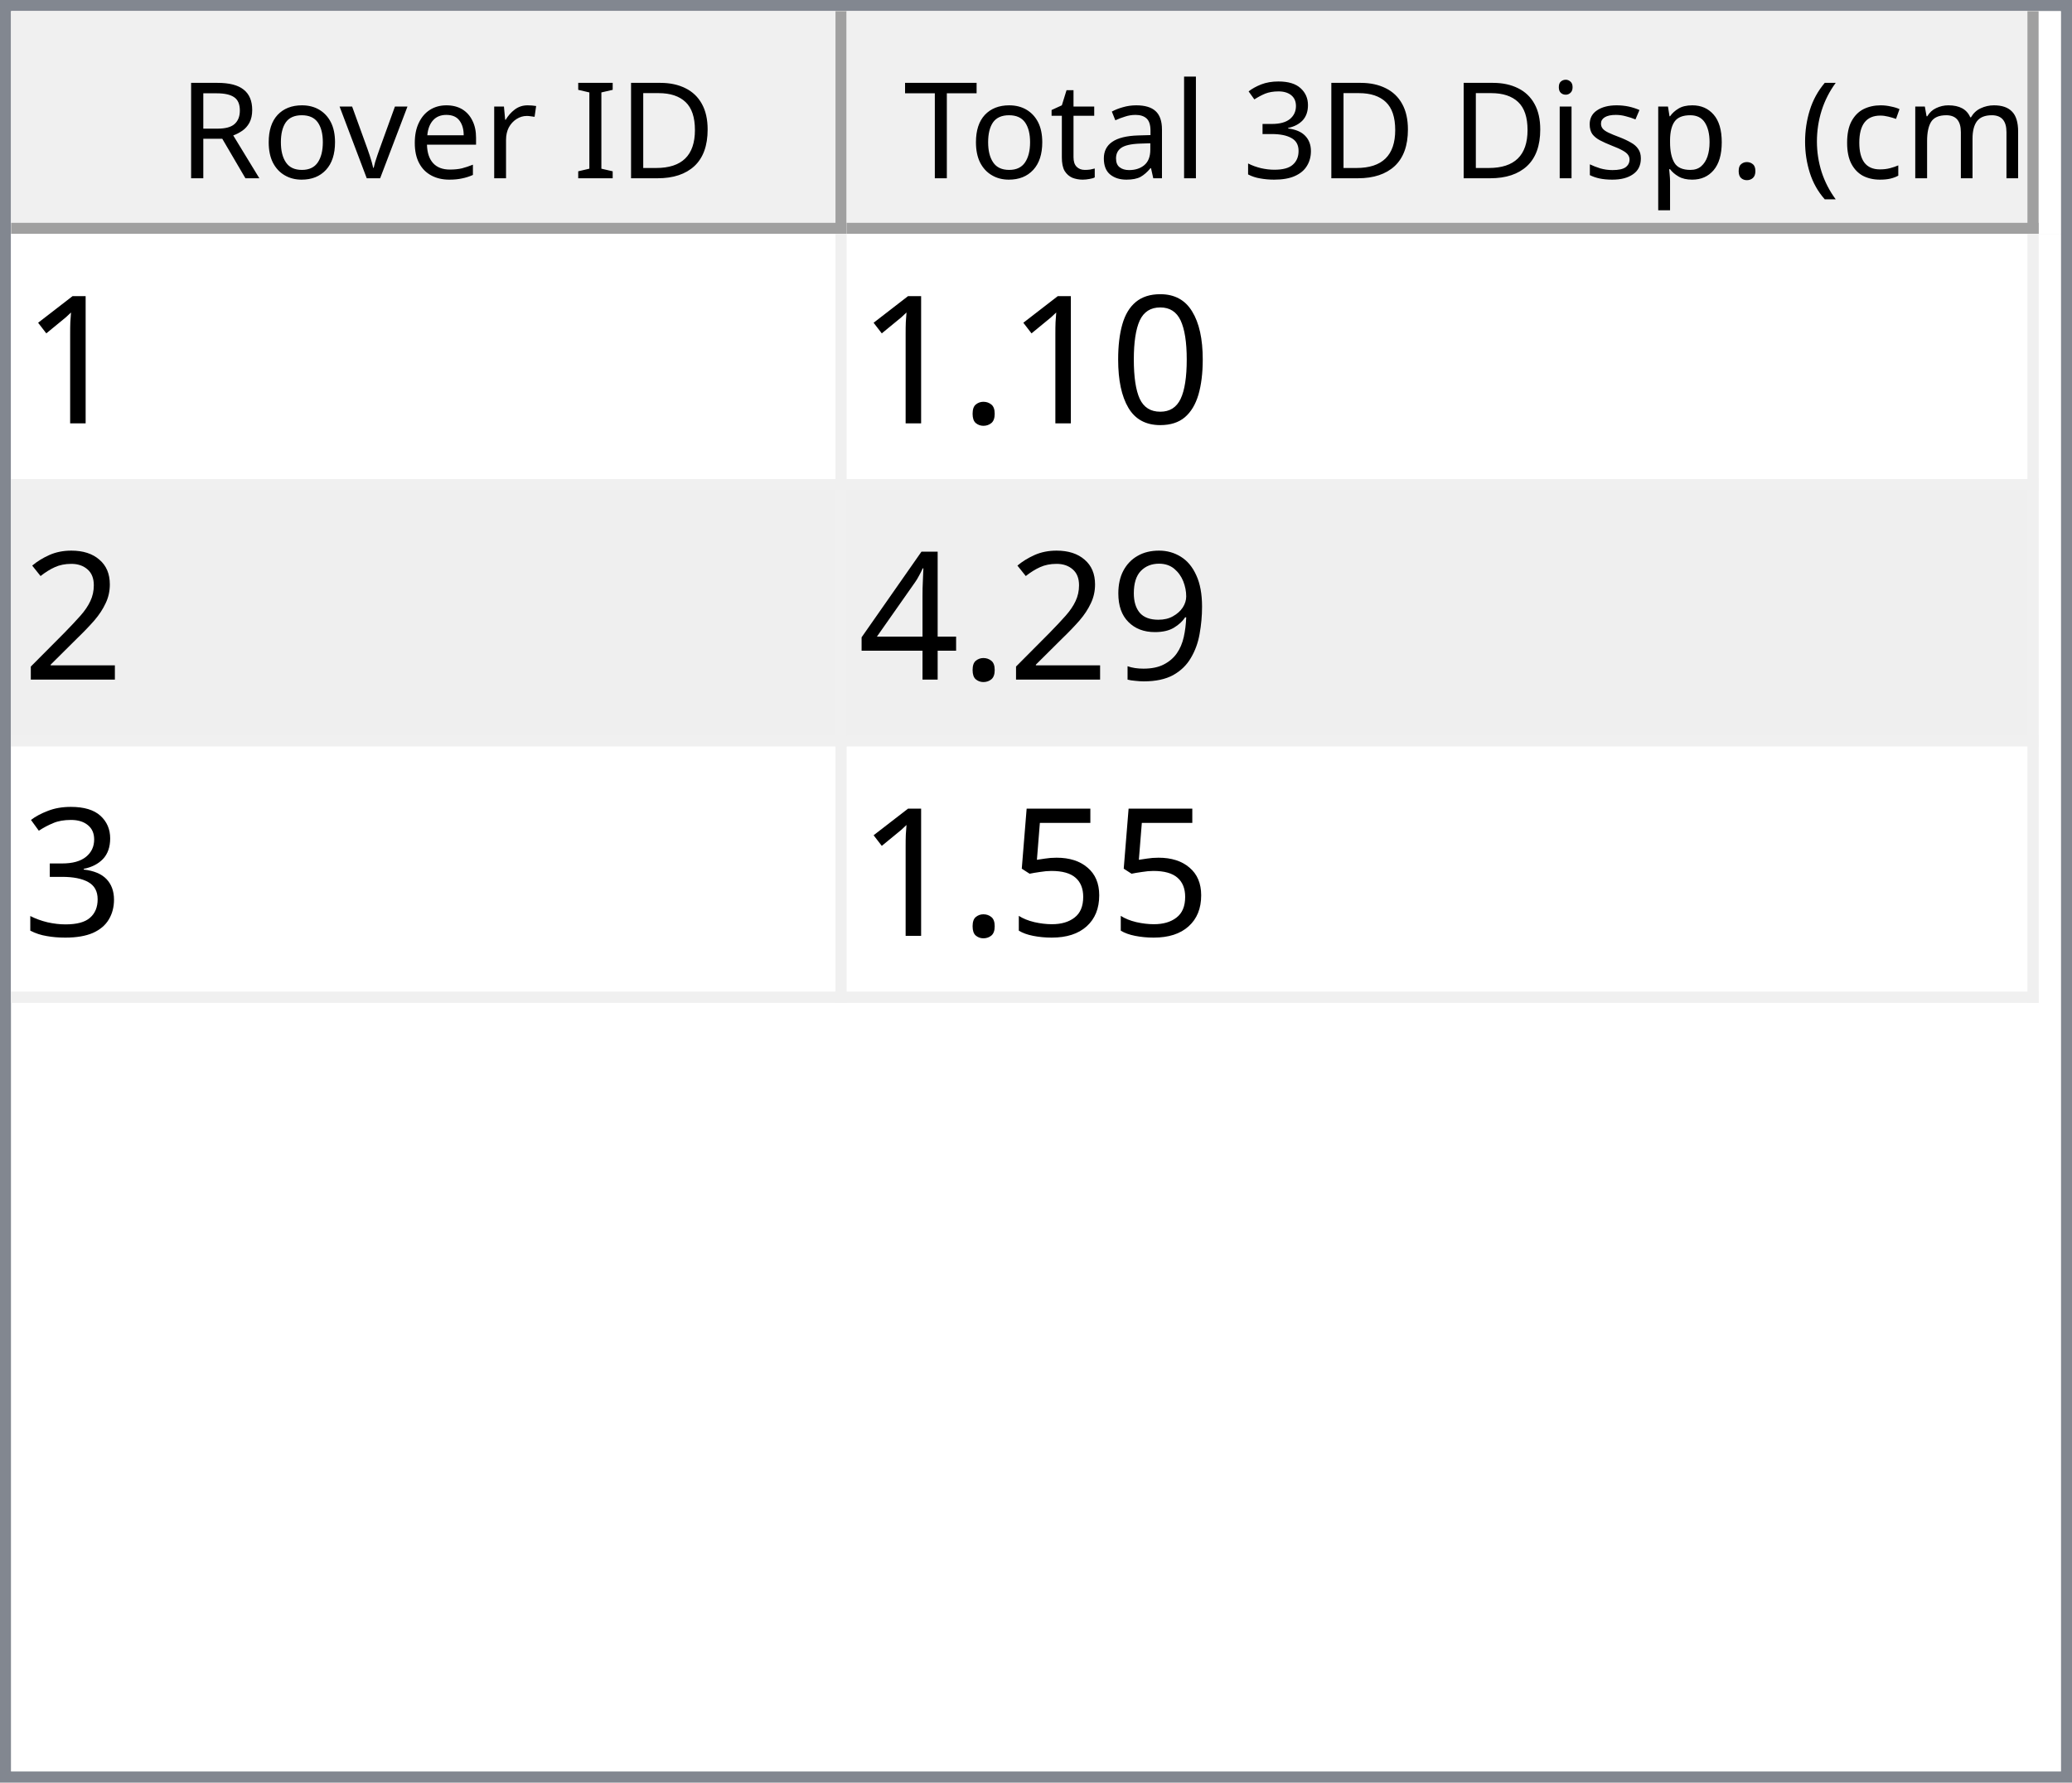
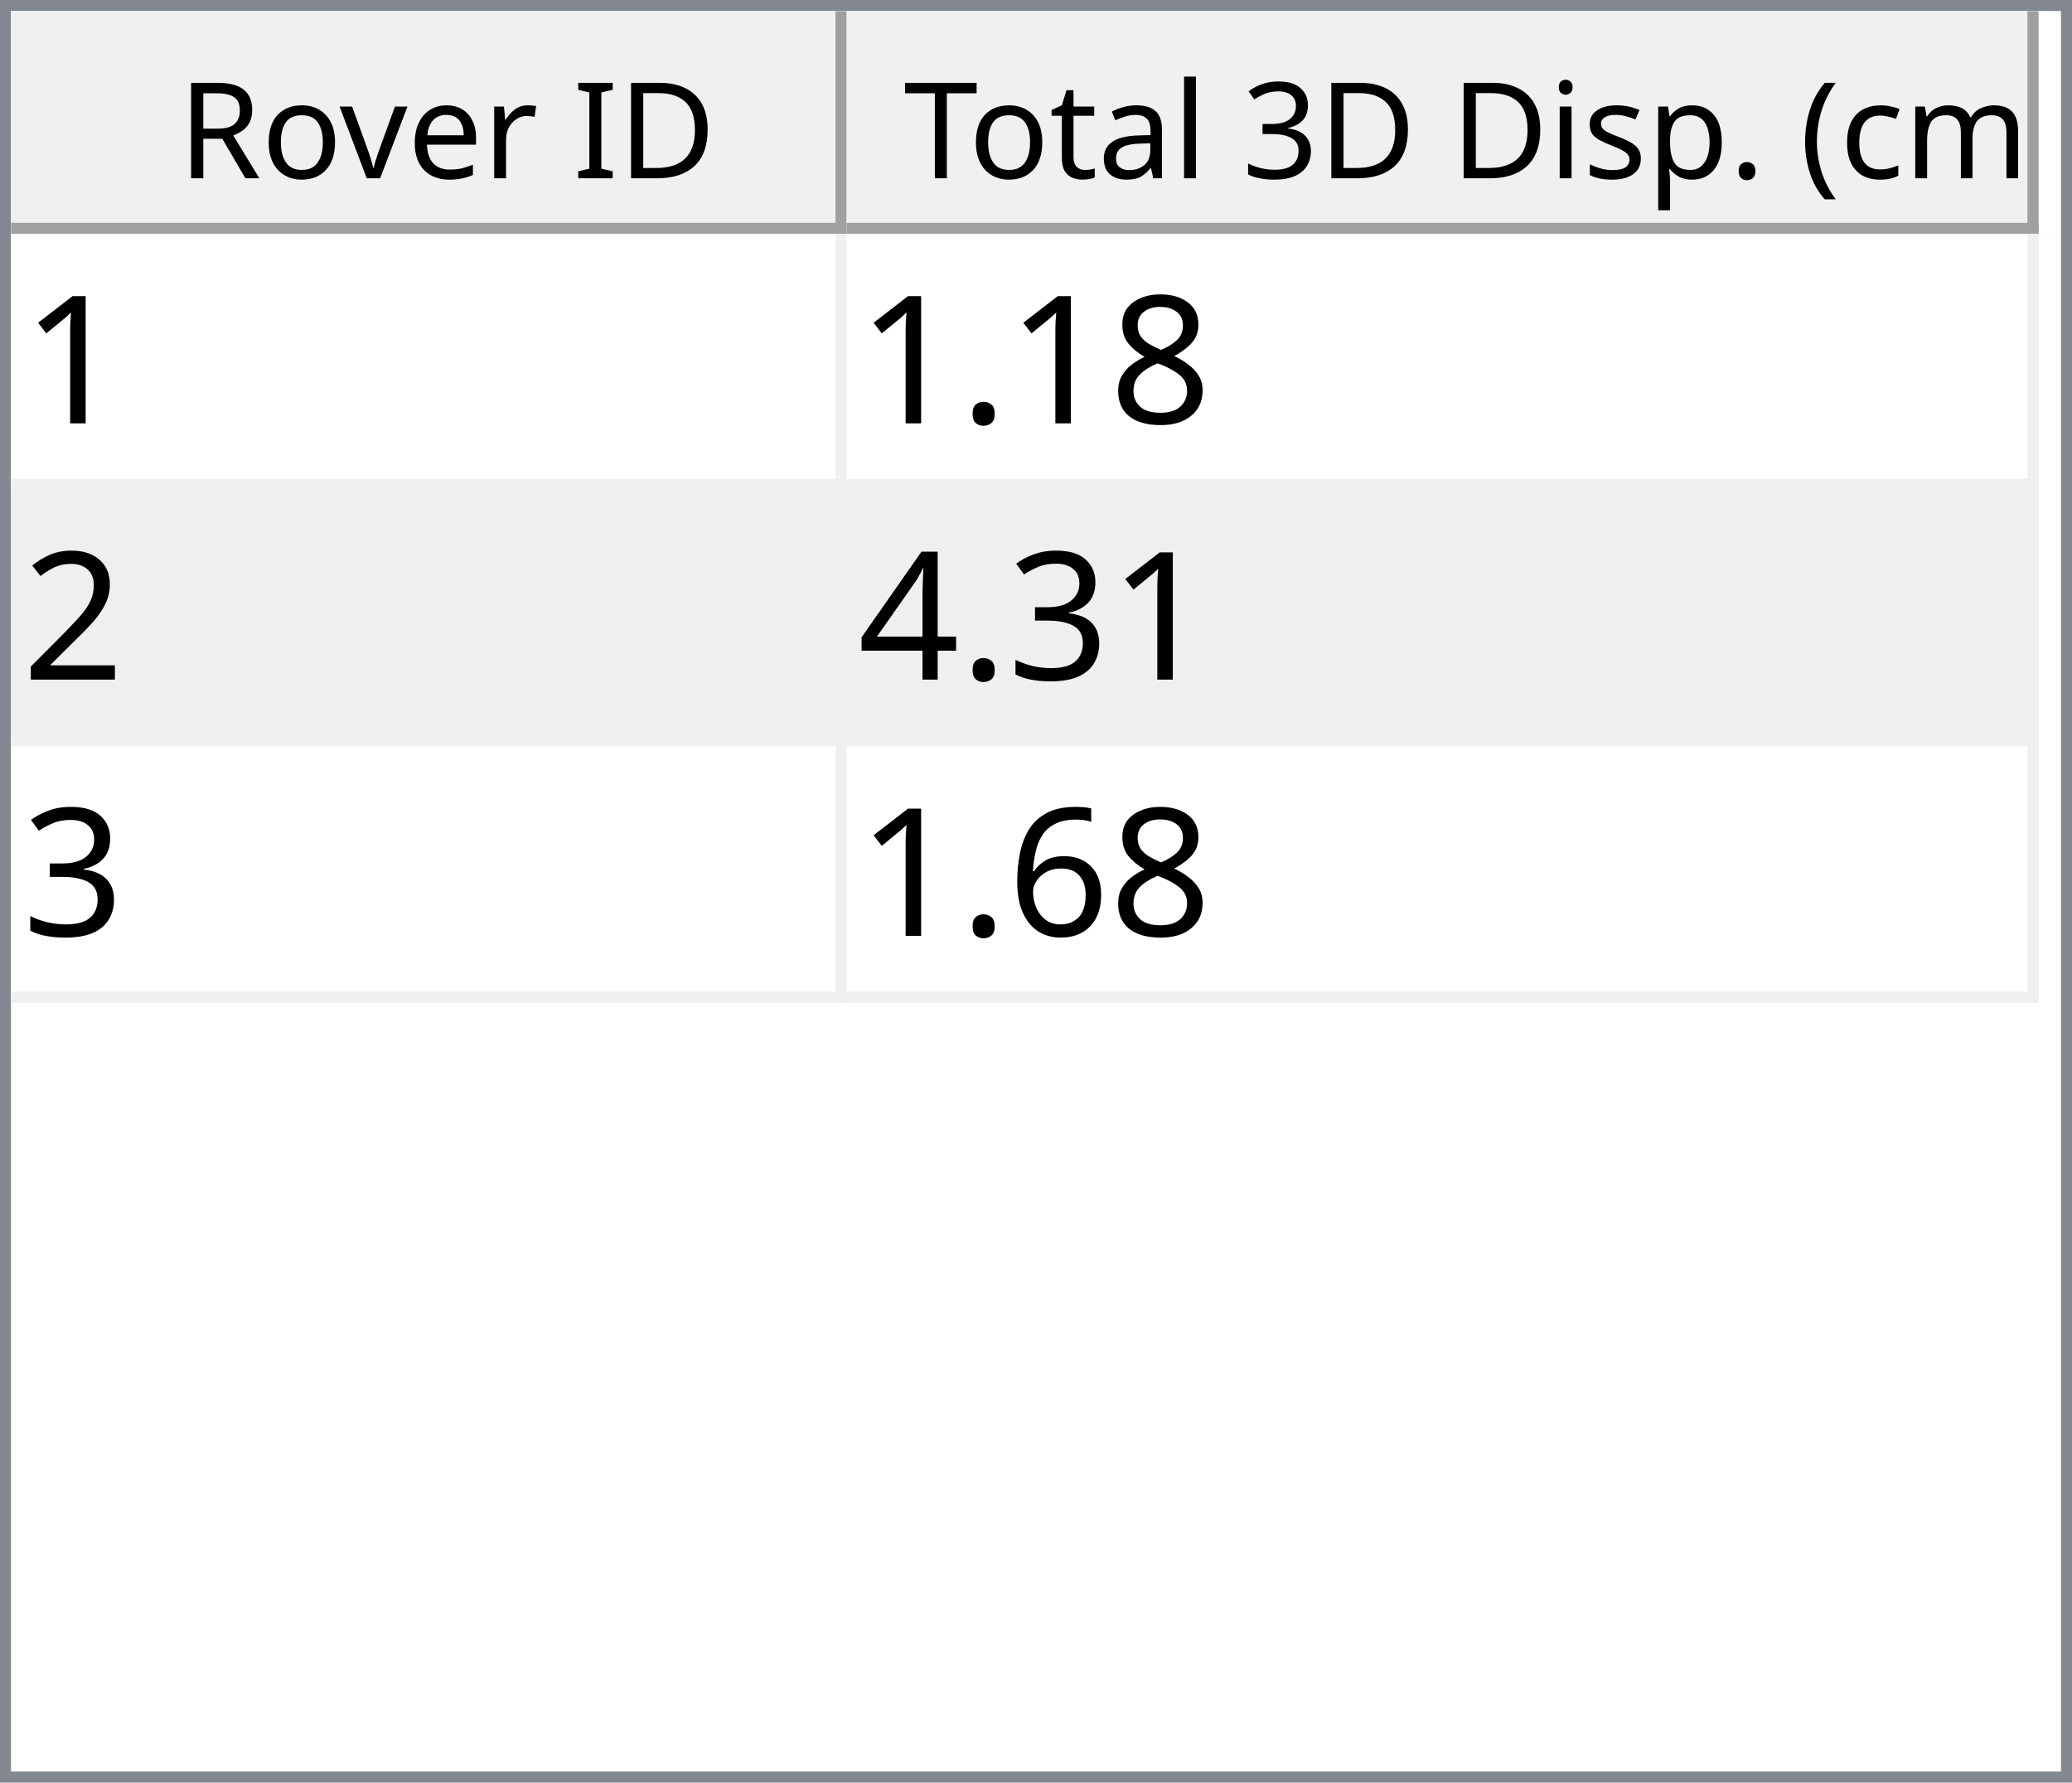
<svg xmlns="http://www.w3.org/2000/svg" style="fill-opacity:1; color-rendering:auto; color-interpolation:auto; text-rendering:auto; stroke:black; stroke-linecap:square; stroke-miterlimit:10; shape-rendering:auto; stroke-opacity:1; fill:black; stroke-dasharray:none; font-weight:normal; stroke-width:1; font-family:'Dialog'; font-style:normal; stroke-linejoin:miter; font-size:12px; stroke-dashoffset:0; image-rendering:auto;" width="186" height="160">
  <defs id="genericDefs" />
  <g>
    <defs id="defs1">
      <clipPath clipPathUnits="userSpaceOnUse" id="clipPath1">
        <path d="M0 0 L186 0 L186 160 L0 160 L0 0 Z" />
      </clipPath>
      <clipPath clipPathUnits="userSpaceOnUse" id="clipPath2">
        <path d="M0 0 L0 160 L186 160 L186 0 Z" />
      </clipPath>
      <clipPath clipPathUnits="userSpaceOnUse" id="clipPath3">
        <path d="M0 0 L0 20 L184 20 L184 0 Z" />
      </clipPath>
      <clipPath clipPathUnits="userSpaceOnUse" id="clipPath4">
        <path d="M0 0 L0 20 L75 20 L75 0 Z" />
      </clipPath>
      <clipPath clipPathUnits="userSpaceOnUse" id="clipPath5">
        <path d="M1 1 L1 19 L74 19 L74 1 Z" />
      </clipPath>
      <clipPath clipPathUnits="userSpaceOnUse" id="clipPath6">
        <path d="M0 0 L0 18 L73 18 L73 0 Z" />
      </clipPath>
      <clipPath clipPathUnits="userSpaceOnUse" id="clipPath7">
        <path d="M-0.5 -0.5 L-0.5 19.5 L74.5 19.5 L74.5 -0.5 Z" />
      </clipPath>
      <clipPath clipPathUnits="userSpaceOnUse" id="clipPath8">
        <path d="M0 0 L0 20 L107 20 L107 0 Z" />
      </clipPath>
      <clipPath clipPathUnits="userSpaceOnUse" id="clipPath9">
        <path d="M1 1 L1 19 L106 19 L106 1 Z" />
      </clipPath>
      <clipPath clipPathUnits="userSpaceOnUse" id="clipPath10">
        <path d="M0 0 L0 18 L105 18 L105 0 Z" />
      </clipPath>
      <clipPath clipPathUnits="userSpaceOnUse" id="clipPath11">
        <path d="M-0.5 -0.5 L-0.5 19.5 L106.5 19.5 L106.5 -0.5 Z" />
      </clipPath>
      <clipPath clipPathUnits="userSpaceOnUse" id="clipPath12">
        <path d="M0 0 L0 138 L184 138 L184 0 Z" />
      </clipPath>
      <clipPath clipPathUnits="userSpaceOnUse" id="clipPath13">
        <path d="M0 0 L0 69 L182 69 L182 0 Z" />
      </clipPath>
      <clipPath clipPathUnits="userSpaceOnUse" id="clipPath14">
        <path d="M-0.5 -0.5 L-0.5 68.5 L181.5 68.5 L181.5 -0.5 Z" />
      </clipPath>
      <clipPath clipPathUnits="userSpaceOnUse" id="clipPath15">
        <path d="M0 0 L0 22 L74 22 L74 0 Z" />
      </clipPath>
      <clipPath clipPathUnits="userSpaceOnUse" id="clipPath16">
        <path d="M0 0 L0 22 L106 22 L106 0 Z" />
      </clipPath>
      <font horiz-adv-x="64.551" id="font1">
        <font-face ascent="107.91" descent="25.098" units-per-em="100" style="font-style:normal; font-family:Segoe UI; font-weight:normal;" />
        <missing-glyph horiz-adv-x="64.551" d="M8.109 0 L8.109 68.266 L56.453 68.266 L56.453 0 L8.109 0 ZM15.328 7.234 L49.219 7.234 L49.219 61.031 L15.328 61.031 L15.328 7.234 Z" />
        <glyph unicode="D" horiz-adv-x="70.117" d="M9.188 0 L9.188 70.016 L28.516 70.016 Q65.531 70.016 65.531 35.891 Q65.531 19.672 55.25 9.836 Q44.969 0 27.734 0 L9.188 0 ZM17.391 62.594 L17.391 7.422 L27.828 7.422 Q41.609 7.422 49.273 14.797 Q56.938 22.172 56.938 35.688 Q56.938 62.594 28.328 62.594 L17.391 62.594 Z" />
        <glyph unicode="I" horiz-adv-x="26.611" d="M17.391 0 L9.188 0 L9.188 70.016 L17.391 70.016 L17.391 0 Z" />
        <glyph unicode=" " horiz-adv-x="27.393" d="" />
        <glyph unicode="r" horiz-adv-x="34.766" d="M34.188 41.891 Q32.078 43.5 28.125 43.5 Q23 43.5 19.555 38.672 Q16.109 33.844 16.109 25.484 L16.109 0 L8.109 0 L8.109 50 L16.109 50 L16.109 39.703 L16.312 39.703 Q18.016 44.969 21.531 47.922 Q25.047 50.875 29.391 50.875 Q32.516 50.875 34.188 50.203 L34.188 41.891 Z" />
        <glyph unicode="e" horiz-adv-x="52.295" d="M48.297 23 L12.984 23 Q13.188 14.656 17.484 10.109 Q21.781 5.562 29.297 5.562 Q37.75 5.562 44.828 11.141 L44.828 3.609 Q38.234 -1.172 27.391 -1.172 Q16.797 -1.172 10.742 5.641 Q4.688 12.453 4.688 24.812 Q4.688 36.469 11.305 43.82 Q17.922 51.172 27.734 51.172 Q37.547 51.172 42.922 44.828 Q48.297 38.484 48.297 27.203 L48.297 23 ZM40.094 29.781 Q40.047 36.719 36.75 40.578 Q33.453 44.438 27.594 44.438 Q21.922 44.438 17.969 40.383 Q14.016 36.328 13.094 29.781 L40.094 29.781 Z" />
        <glyph unicode="v" horiz-adv-x="47.9" d="M47.406 50 L27.484 0 L19.625 0 L0.688 50 L9.469 50 L22.172 13.672 Q23.578 9.672 23.922 6.688 L24.125 6.688 Q24.609 10.453 25.688 13.484 L38.969 50 L47.406 50 Z" />
        <glyph unicode="o" horiz-adv-x="58.594" d="M29 -1.172 Q17.922 -1.172 11.305 5.836 Q4.688 12.844 4.688 24.422 Q4.688 37.016 11.57 44.094 Q18.453 51.172 30.172 51.172 Q41.359 51.172 47.633 44.289 Q53.906 37.406 53.906 25.203 Q53.906 13.234 47.141 6.031 Q40.375 -1.172 29 -1.172 ZM29.594 44.438 Q21.875 44.438 17.383 39.188 Q12.891 33.938 12.891 24.703 Q12.891 15.828 17.43 10.695 Q21.969 5.562 29.594 5.562 Q37.359 5.562 41.531 10.594 Q45.703 15.625 45.703 24.906 Q45.703 34.281 41.531 39.359 Q37.359 44.438 29.594 44.438 Z" />
        <glyph unicode="R" horiz-adv-x="59.814" d="M59.375 0 L49.609 0 L37.891 19.625 Q36.281 22.359 34.766 24.289 Q33.25 26.219 31.664 27.438 Q30.078 28.656 28.25 29.219 Q26.422 29.781 24.125 29.781 L17.391 29.781 L17.391 0 L9.188 0 L9.188 70.016 L30.078 70.016 Q34.672 70.016 38.555 68.867 Q42.438 67.719 45.289 65.375 Q48.141 63.031 49.758 59.547 Q51.375 56.062 51.375 51.375 Q51.375 47.703 50.273 44.656 Q49.172 41.609 47.148 39.211 Q45.125 36.812 42.266 35.133 Q39.406 33.453 35.844 32.516 L35.844 32.328 Q37.594 31.547 38.891 30.547 Q40.188 29.547 41.359 28.18 Q42.531 26.812 43.68 25.078 Q44.828 23.344 46.234 21.047 L59.375 0 ZM17.391 62.594 L17.391 37.203 L28.516 37.203 Q31.594 37.203 34.203 38.133 Q36.812 39.062 38.719 40.797 Q40.625 42.531 41.703 45.047 Q42.781 47.562 42.781 50.688 Q42.781 56.297 39.141 59.445 Q35.5 62.594 28.609 62.594 L17.391 62.594 Z" />
        <glyph unicode=")" horiz-adv-x="30.176" d="M8.297 -15.922 L1.172 -15.922 Q16.406 2.344 16.406 26.812 Q16.406 51.469 1.078 70.016 L8.297 70.016 Q23.531 52.156 23.531 26.703 Q23.531 1.375 8.297 -15.922 Z" />
        <glyph unicode="m" horiz-adv-x="86.133" d="M79.109 0 L71.094 0 L71.094 28.719 Q71.094 37.016 68.531 40.727 Q65.969 44.438 59.906 44.438 Q54.781 44.438 51.195 39.75 Q47.609 35.062 47.609 28.516 L47.609 0 L39.594 0 L39.594 29.688 Q39.594 44.438 28.219 44.438 Q22.953 44.438 19.531 40.016 Q16.109 35.594 16.109 28.516 L16.109 0 L8.109 0 L8.109 50 L16.109 50 L16.109 42.094 L16.312 42.094 Q21.625 51.172 31.844 51.172 Q36.969 51.172 40.773 48.312 Q44.578 45.453 46 40.828 Q51.562 51.172 62.594 51.172 Q79.109 51.172 79.109 30.812 L79.109 0 Z" />
        <glyph unicode="c" horiz-adv-x="46.191" d="M42.188 2.297 Q36.422 -1.172 28.516 -1.172 Q17.828 -1.172 11.258 5.789 Q4.688 12.75 4.688 23.828 Q4.688 36.188 11.766 43.68 Q18.844 51.172 30.672 51.172 Q37.25 51.172 42.281 48.734 L42.281 40.531 Q36.719 44.438 30.375 44.438 Q22.703 44.438 17.797 38.945 Q12.891 33.453 12.891 24.516 Q12.891 15.719 17.508 10.641 Q22.125 5.562 29.891 5.562 Q36.422 5.562 42.188 9.906 L42.188 2.297 Z" />
        <glyph unicode="(" horiz-adv-x="30.176" d="M29.109 -15.922 L21.969 -15.922 Q6.844 1.375 6.844 26.703 Q6.844 52.156 21.969 70.016 L29.203 70.016 Q13.875 51.469 13.875 26.812 Q13.875 2.344 29.109 -15.922 Z" />
        <glyph unicode="." horiz-adv-x="21.68" d="M10.891 -1.078 Q8.641 -1.078 7.055 0.539 Q5.469 2.156 5.469 4.391 Q5.469 6.641 7.055 8.273 Q8.641 9.906 10.891 9.906 Q13.188 9.906 14.797 8.273 Q16.406 6.641 16.406 4.391 Q16.406 2.156 14.797 0.539 Q13.188 -1.078 10.891 -1.078 Z" />
        <glyph unicode="p" horiz-adv-x="58.789" d="M16.312 7.234 L16.109 7.234 L16.109 -23 L8.109 -23 L8.109 50 L16.109 50 L16.109 41.219 L16.312 41.219 Q22.219 51.172 33.594 51.172 Q43.266 51.172 48.688 44.461 Q54.109 37.75 54.109 26.469 Q54.109 13.922 48 6.375 Q41.891 -1.172 31.297 -1.172 Q21.578 -1.172 16.312 7.234 ZM16.109 27.391 L16.109 20.406 Q16.109 14.203 20.141 9.883 Q24.172 5.562 30.375 5.562 Q37.641 5.562 41.773 11.133 Q45.906 16.703 45.906 26.609 Q45.906 34.969 42.047 39.703 Q38.188 44.438 31.594 44.438 Q24.609 44.438 20.359 39.578 Q16.109 34.719 16.109 27.391 Z" />
        <glyph unicode="s" horiz-adv-x="42.432" d="M5.078 1.812 L5.078 10.406 Q11.625 5.562 19.484 5.562 Q30.031 5.562 30.031 12.594 Q30.031 14.594 29.125 15.992 Q28.219 17.391 26.68 18.461 Q25.141 19.531 23.07 20.383 Q21 21.234 18.609 22.172 Q15.281 23.484 12.766 24.828 Q10.25 26.172 8.57 27.859 Q6.891 29.547 6.031 31.695 Q5.172 33.844 5.172 36.719 Q5.172 40.234 6.789 42.945 Q8.406 45.656 11.086 47.484 Q13.766 49.312 17.211 50.242 Q20.656 51.172 24.312 51.172 Q30.812 51.172 35.938 48.922 L35.938 40.828 Q30.422 44.438 23.25 44.438 Q21 44.438 19.195 43.922 Q17.391 43.406 16.094 42.477 Q14.797 41.547 14.086 40.258 Q13.375 38.969 13.375 37.406 Q13.375 35.453 14.086 34.133 Q14.797 32.812 16.164 31.789 Q17.531 30.766 19.484 29.938 Q21.438 29.109 23.922 28.125 Q27.25 26.859 29.883 25.516 Q32.516 24.172 34.375 22.484 Q36.234 20.797 37.234 18.602 Q38.234 16.406 38.234 13.375 Q38.234 9.672 36.602 6.938 Q34.969 4.203 32.234 2.398 Q29.5 0.594 25.93 -0.289 Q22.359 -1.172 18.453 -1.172 Q10.75 -1.172 5.078 1.812 Z" />
        <glyph unicode="i" horiz-adv-x="24.219" d="M12.203 62.703 Q10.062 62.703 8.547 64.164 Q7.031 65.625 7.031 67.875 Q7.031 70.125 8.547 71.609 Q10.062 73.094 12.203 73.094 Q14.406 73.094 15.945 71.609 Q17.484 70.125 17.484 67.875 Q17.484 65.719 15.945 64.211 Q14.406 62.703 12.203 62.703 ZM16.109 0 L8.109 0 L8.109 50 L16.109 50 L16.109 0 Z" />
        <glyph unicode="3" horiz-adv-x="53.906" d="M46.531 19.828 Q46.531 15.094 44.75 11.211 Q42.969 7.328 39.719 4.57 Q36.469 1.812 31.93 0.297 Q27.391 -1.219 21.922 -1.219 Q11.922 -1.219 6 2.594 L6 11.188 Q13.094 5.609 22.219 5.609 Q25.875 5.609 28.828 6.539 Q31.781 7.469 33.906 9.227 Q36.031 10.984 37.18 13.477 Q38.328 15.969 38.328 19.094 Q38.328 32.812 18.797 32.812 L12.984 32.812 L12.984 39.594 L18.5 39.594 Q35.797 39.594 35.797 52.484 Q35.797 64.406 22.609 64.406 Q15.188 64.406 8.688 59.422 L8.688 67.188 Q15.375 71.188 24.609 71.188 Q29 71.188 32.57 69.969 Q36.141 68.75 38.68 66.555 Q41.219 64.359 42.609 61.281 Q44 58.203 44 54.5 Q44 40.672 30.031 36.719 L30.031 36.531 Q33.594 36.141 36.625 34.797 Q39.656 33.453 41.852 31.305 Q44.047 29.156 45.289 26.25 Q46.531 23.344 46.531 19.828 Z" />
        <glyph unicode="l" horiz-adv-x="24.219" d="M16.109 0 L8.109 0 L8.109 74.031 L16.109 74.031 L16.109 0 Z" />
        <glyph unicode="a" horiz-adv-x="50.879" d="M43.891 0 L35.891 0 L35.891 7.812 L35.688 7.812 Q30.469 -1.172 20.312 -1.172 Q12.844 -1.172 8.617 2.781 Q4.391 6.734 4.391 13.281 Q4.391 27.297 20.906 29.594 L35.891 31.688 Q35.891 44.438 25.594 44.438 Q16.547 44.438 9.281 38.281 L9.281 46.484 Q16.656 51.172 26.266 51.172 Q43.891 51.172 43.891 32.516 L43.891 0 ZM35.891 25.297 L23.828 23.641 Q18.266 22.859 15.43 20.875 Q12.594 18.891 12.594 13.875 Q12.594 10.203 15.211 7.883 Q17.828 5.562 22.172 5.562 Q28.125 5.562 32.008 9.742 Q35.891 13.922 35.891 20.312 L35.891 25.297 Z" />
        <glyph unicode="t" horiz-adv-x="33.887" d="M31.297 0.484 Q28.469 -1.078 23.828 -1.078 Q10.688 -1.078 10.688 13.578 L10.688 43.172 L2.094 43.172 L2.094 50 L10.688 50 L10.688 62.203 L18.703 64.797 L18.703 50 L31.297 50 L31.297 43.172 L18.703 43.172 L18.703 14.984 Q18.703 9.969 20.414 7.82 Q22.125 5.672 26.078 5.672 Q29.109 5.672 31.297 7.328 L31.297 0.484 Z" />
        <glyph unicode="T" horiz-adv-x="52.393" d="M50.594 62.594 L30.375 62.594 L30.375 0 L22.172 0 L22.172 62.594 L2 62.594 L2 70.016 L50.594 70.016 L50.594 62.594 Z" />
      </font>
      <font horiz-adv-x="75.0" id="font2">
        <font-face ascent="100.537" descent="21.973" units-per-em="100" style="font-style:normal; font-family:sans-serif; font-weight:normal;" />
        <missing-glyph horiz-adv-x="75.0" d="M12.5 0 L12.5 62.5 L62.5 62.5 L62.5 0 L12.5 0 ZM14.062 1.562 L60.938 1.562 L60.938 60.938 L14.062 60.938 L14.062 1.562 Z" />
        <glyph unicode="1" horiz-adv-x="55.615" d="M37.25 0 L28.469 0 L28.469 56 Q25.297 52.984 20.141 49.953 Q14.984 46.922 10.891 45.406 L10.891 53.906 Q18.266 57.375 23.781 62.305 Q29.297 67.234 31.594 71.875 L37.25 71.875 L37.25 0 Z" />
-         <glyph unicode="0" horiz-adv-x="55.615" d="M4.156 35.297 Q4.156 48 6.766 55.742 Q9.375 63.484 14.523 67.68 Q19.672 71.875 27.484 71.875 Q33.25 71.875 37.594 69.555 Q41.938 67.234 44.773 62.867 Q47.609 58.5 49.219 52.227 Q50.828 45.953 50.828 35.297 Q50.828 22.703 48.242 14.969 Q45.656 7.234 40.508 3.008 Q35.359 -1.219 27.484 -1.219 Q17.141 -1.219 11.234 6.203 Q4.156 15.141 4.156 35.297 ZM13.188 35.297 Q13.188 17.672 17.312 11.836 Q21.438 6 27.484 6 Q33.547 6 37.672 11.859 Q41.797 17.719 41.797 35.297 Q41.797 52.984 37.672 58.789 Q33.547 64.594 27.391 64.594 Q21.344 64.594 17.719 59.469 Q13.188 52.938 13.188 35.297 Z" />
+         <glyph unicode="8" horiz-adv-x="55.615" d="M17.672 38.812 Q12.203 40.828 9.57 44.539 Q6.938 48.25 6.938 53.422 Q6.938 61.234 12.555 66.555 Q18.172 71.875 27.484 71.875 Q36.859 71.875 42.578 66.43 Q48.297 60.984 48.297 53.172 Q48.297 48.188 45.68 44.508 Q43.062 40.828 37.75 38.812 Q44.344 36.672 47.781 31.883 Q51.219 27.094 51.219 20.453 Q51.219 11.281 44.727 5.031 Q38.234 -1.219 27.641 -1.219 Q17.047 -1.219 10.547 5.055 Q4.047 11.328 4.047 20.703 Q4.047 27.688 7.594 32.398 Q11.141 37.109 17.672 38.812 ZM15.922 53.719 Q15.922 48.641 19.195 45.414 Q22.469 42.188 27.688 42.188 Q32.766 42.188 36.016 45.383 Q39.266 48.578 39.266 53.219 Q39.266 58.062 35.914 61.359 Q32.562 64.656 27.594 64.656 Q22.562 64.656 19.242 61.43 Q15.922 58.203 15.922 53.719 ZM13.094 20.656 Q13.094 16.891 14.875 13.375 Q16.656 9.859 20.172 7.93 Q23.688 6 27.734 6 Q34.031 6 38.133 10.055 Q42.234 14.109 42.234 20.359 Q42.234 26.703 38.016 30.859 Q33.797 35.016 27.438 35.016 Q21.234 35.016 17.164 30.914 Q13.094 26.812 13.094 20.656 Z" />
        <glyph unicode="." horiz-adv-x="27.783" d="M9.078 0 L9.078 10.016 L19.094 10.016 L19.094 0 L9.078 0 Z" />
        <glyph unicode="2" horiz-adv-x="55.615" d="M50.344 8.453 L50.344 0 L3.031 0 Q2.938 3.172 4.047 6.109 Q5.859 10.938 9.836 15.625 Q13.812 20.312 21.344 26.469 Q33.016 36.031 37.117 41.625 Q41.219 47.219 41.219 52.203 Q41.219 57.422 37.477 61.008 Q33.734 64.594 27.734 64.594 Q21.391 64.594 17.578 60.789 Q13.766 56.984 13.719 50.25 L4.688 51.172 Q5.609 61.281 11.664 66.578 Q17.719 71.875 27.938 71.875 Q38.234 71.875 44.242 66.164 Q50.25 60.453 50.25 52 Q50.25 47.703 48.492 43.555 Q46.734 39.406 42.656 34.812 Q38.578 30.219 29.109 22.219 Q21.188 15.578 18.945 13.211 Q16.703 10.844 15.234 8.453 L50.344 8.453 Z" />
-         <glyph unicode="9" horiz-adv-x="55.615" d="M5.469 16.547 L13.922 17.328 Q14.984 11.375 18.016 8.688 Q21.047 6 25.781 6 Q29.828 6 32.883 7.859 Q35.938 9.719 37.891 12.82 Q39.844 15.922 41.164 21.195 Q42.484 26.469 42.484 31.938 Q42.484 32.516 42.438 33.688 Q39.797 29.5 35.234 26.883 Q30.672 24.266 25.344 24.266 Q16.453 24.266 10.305 30.711 Q4.156 37.156 4.156 47.703 Q4.156 58.594 10.578 65.234 Q17 71.875 26.656 71.875 Q33.641 71.875 39.43 68.117 Q45.219 64.359 48.219 57.398 Q51.219 50.438 51.219 37.25 Q51.219 23.531 48.242 15.406 Q45.266 7.281 39.383 3.031 Q33.5 -1.219 25.594 -1.219 Q17.188 -1.219 11.867 3.445 Q6.547 8.109 5.469 16.547 ZM41.453 48.141 Q41.453 55.719 37.43 60.156 Q33.406 64.594 27.734 64.594 Q21.875 64.594 17.531 59.812 Q13.188 55.031 13.188 47.406 Q13.188 40.578 17.312 36.305 Q21.438 32.031 27.484 32.031 Q33.594 32.031 37.523 36.305 Q41.453 40.578 41.453 48.141 Z" />
+         <glyph unicode="3" horiz-adv-x="55.615" d="M4.203 18.891 L12.984 20.062 Q14.5 12.594 18.141 9.297 Q21.781 6 27 6 Q33.203 6 37.477 10.297 Q41.75 14.594 41.75 20.953 Q41.75 27 37.797 30.93 Q33.844 34.859 27.734 34.859 Q25.25 34.859 21.531 33.891 L22.516 41.609 Q23.391 41.5 23.922 41.5 Q29.547 41.5 34.039 44.43 Q38.531 47.359 38.531 53.469 Q38.531 58.297 35.258 61.477 Q31.984 64.656 26.812 64.656 Q21.688 64.656 18.266 61.43 Q14.844 58.203 13.875 51.766 L5.078 53.328 Q6.688 62.156 12.398 67.016 Q18.109 71.875 26.609 71.875 Q32.469 71.875 37.398 69.359 Q42.328 66.844 44.945 62.5 Q47.562 58.156 47.562 53.266 Q47.562 48.641 45.07 44.828 Q42.578 41.016 37.703 38.766 Q44.047 37.312 47.562 32.695 Q51.078 28.078 51.078 21.141 Q51.078 11.766 44.242 5.25 Q37.406 -1.266 26.953 -1.266 Q17.531 -1.266 11.305 4.352 Q5.078 9.969 4.203 18.891 Z" />
        <glyph unicode="4" horiz-adv-x="55.615" d="M32.328 0 L32.328 17.141 L1.266 17.141 L1.266 25.203 L33.938 71.578 L41.109 71.578 L41.109 25.203 L50.781 25.203 L50.781 17.141 L41.109 17.141 L41.109 0 L32.328 0 ZM32.328 25.203 L32.328 57.469 L9.906 25.203 L32.328 25.203 Z" />
-         <glyph unicode="3" horiz-adv-x="55.615" d="M4.203 18.891 L12.984 20.062 Q14.5 12.594 18.141 9.297 Q21.781 6 27 6 Q33.203 6 37.477 10.297 Q41.75 14.594 41.75 20.953 Q41.75 27 37.797 30.93 Q33.844 34.859 27.734 34.859 Q25.25 34.859 21.531 33.891 L22.516 41.609 Q23.391 41.5 23.922 41.5 Q29.547 41.5 34.039 44.43 Q38.531 47.359 38.531 53.469 Q38.531 58.297 35.258 61.477 Q31.984 64.656 26.812 64.656 Q21.688 64.656 18.266 61.43 Q14.844 58.203 13.875 51.766 L5.078 53.328 Q6.688 62.156 12.398 67.016 Q18.109 71.875 26.609 71.875 Q32.469 71.875 37.398 69.359 Q42.328 66.844 44.945 62.5 Q47.562 58.156 47.562 53.266 Q47.562 48.641 45.07 44.828 Q42.578 41.016 37.703 38.766 Q44.047 37.312 47.562 32.695 Q51.078 28.078 51.078 21.141 Q51.078 11.766 44.242 5.25 Q37.406 -1.266 26.953 -1.266 Q17.531 -1.266 11.305 4.352 Q5.078 9.969 4.203 18.891 Z" />
-         <glyph unicode="5" horiz-adv-x="55.615" d="M4.156 18.75 L13.375 19.531 Q14.406 12.797 18.141 9.398 Q21.875 6 27.156 6 Q33.5 6 37.891 10.789 Q42.281 15.578 42.281 23.484 Q42.281 31 38.062 35.352 Q33.844 39.703 27 39.703 Q22.75 39.703 19.336 37.773 Q15.922 35.844 13.969 32.766 L5.719 33.844 L12.641 70.609 L48.25 70.609 L48.25 62.203 L19.672 62.203 L15.828 42.969 Q22.266 47.469 29.344 47.469 Q38.719 47.469 45.164 40.969 Q51.609 34.469 51.609 24.266 Q51.609 14.547 45.953 7.469 Q39.062 -1.219 27.156 -1.219 Q17.391 -1.219 11.211 4.25 Q5.031 9.719 4.156 18.75 Z" />
+         <glyph unicode="6" horiz-adv-x="55.615" d="M49.75 54.047 L41.016 53.375 Q39.844 58.547 37.703 60.891 Q34.125 64.656 28.906 64.656 Q24.703 64.656 21.531 62.312 Q17.391 59.281 14.992 53.469 Q12.594 47.656 12.5 36.922 Q15.672 41.75 20.266 44.094 Q24.859 46.438 29.891 46.438 Q38.672 46.438 44.852 39.969 Q51.031 33.5 51.031 23.25 Q51.031 16.5 48.125 10.719 Q45.219 4.938 40.141 1.859 Q35.062 -1.219 28.609 -1.219 Q17.625 -1.219 10.695 6.859 Q3.766 14.938 3.766 33.5 Q3.766 54.25 11.422 63.672 Q18.109 71.875 29.438 71.875 Q37.891 71.875 43.289 67.141 Q48.688 62.406 49.75 54.047 ZM13.875 23.188 Q13.875 18.656 15.797 14.508 Q17.719 10.359 21.188 8.18 Q24.656 6 28.469 6 Q34.031 6 38.039 10.492 Q42.047 14.984 42.047 22.703 Q42.047 30.125 38.086 34.398 Q34.125 38.672 28.125 38.672 Q22.172 38.672 18.023 34.398 Q13.875 30.125 13.875 23.188 Z" />
      </font>
    </defs>
    <g style="fill:white; stroke:white;">
      <rect x="0" y="0" width="186" style="clip-path:url(#clipPath1); stroke:none;" height="160" />
    </g>
    <g style="fill:white; text-rendering:optimizeSpeed; color-rendering:optimizeSpeed; image-rendering:optimizeSpeed; shape-rendering:crispEdges; stroke:white; color-interpolation:sRGB;">
      <rect x="0" width="186" height="160" y="0" style="stroke:none;" />
      <path style="stroke:none;" d="M0 160 L186 160 L186 0 L0 0 Z" />
    </g>
    <g style="fill:rgb(240,240,240); font-family:'Segoe UI'; stroke:rgb(240,240,240);">
      <rect x="0" y="0" width="186" style="clip-path:url(#clipPath2); stroke:none;" height="160" />
    </g>
    <g style="fill:rgb(130,135,144); font-family:'Segoe UI'; stroke:rgb(130,135,144);">
      <path d="M0 0 L186 0 L186 160 L0 160 L0 0 ZM1 1 L185 1 L185 159 L1 159 L1 1 Z" style="fill-rule:evenodd; clip-path:url(#clipPath2); stroke:none;" />
    </g>
    <g style="fill:white; font-family:'Segoe UI'; stroke:white;" transform="translate(1,1)">
      <rect x="0" y="0" width="184" style="clip-path:url(#clipPath3); stroke:none;" height="20" />
    </g>
    <g style="fill:rgb(240,240,240); font-family:'Segoe UI'; stroke:rgb(240,240,240);" transform="translate(1,1)">
      <rect x="0" y="0" width="75" style="clip-path:url(#clipPath4); stroke:none;" height="20" />
    </g>
    <g style="font-family:'Segoe UI';" transform="translate(2,2)">
      <text x="14" xml:space="preserve" y="14" style="clip-path:url(#clipPath6); stroke:none;">Rover ID</text>
    </g>
    <g style="fill:rgb(160,160,160); font-family:'Segoe UI'; stroke:rgb(160,160,160); stroke-linejoin:bevel;" transform="translate(1.5,1.5)">
      <line x1="74" x2="74" y1="0" style="fill:none; clip-path:url(#clipPath7);" y2="19" />
    </g>
    <g style="fill:rgb(160,160,160); font-family:'Segoe UI'; stroke:rgb(160,160,160); stroke-linejoin:bevel;" transform="matrix(1,0,0,1,1,1) translate(0.5,0.5)">
      <line x1="0" x2="74" y1="19" style="fill:none; clip-path:url(#clipPath7);" y2="19" />
    </g>
    <g style="fill:rgb(240,240,240); font-family:'Segoe UI'; stroke:rgb(240,240,240);" transform="translate(76,1)">
      <rect x="0" y="0" width="107" style="clip-path:url(#clipPath8); stroke:none;" height="20" />
    </g>
    <g style="font-family:'Segoe UI';" transform="translate(77,2)">
      <text x="1" xml:space="preserve" y="14" style="clip-path:url(#clipPath10); stroke:none;"> Total 3D Disp. (cm)</text>
    </g>
    <g style="fill:rgb(160,160,160); font-family:'Segoe UI'; stroke:rgb(160,160,160); stroke-linejoin:bevel;" transform="translate(76.5,1.5)">
      <line x1="106" x2="106" y1="0" style="fill:none; clip-path:url(#clipPath11);" y2="19" />
    </g>
    <g style="fill:rgb(160,160,160); font-family:'Segoe UI'; stroke:rgb(160,160,160); stroke-linejoin:bevel;" transform="matrix(1,0,0,1,76,1) translate(0.5,0.5)">
      <line x1="0" x2="106" y1="19" style="fill:none; clip-path:url(#clipPath11);" y2="19" />
    </g>
    <g style="fill:white; font-family:'Segoe UI'; stroke:white;" transform="translate(1,21)">
      <rect x="0" y="0" width="184" style="clip-path:url(#clipPath12); stroke:none;" height="138" />
    </g>
    <g style="fill:rgb(240,240,240); font-size:16px; font-family:sans-serif; stroke:rgb(240,240,240);" transform="translate(1,21)">
      <rect x="0" y="0" width="182" style="clip-path:url(#clipPath13); stroke:none;" height="69" />
      <line transform="translate(0.5,0.5)" x1="0" x2="181" y1="22" style="clip-path:url(#clipPath14); fill:none; stroke-linejoin:bevel;" y2="22" />
    </g>
    <g transform="matrix(1,0,0,1,1,21) translate(0.5,0.5)" style="fill:rgb(240,240,240); font-size:16px; font-family:sans-serif; stroke:rgb(240,240,240); stroke-linejoin:bevel;">
      <line x1="0" x2="181" y1="45" style="fill:none; clip-path:url(#clipPath14);" y2="45" />
    </g>
    <g transform="matrix(1,0,0,1,1,21) translate(0.5,0.5)" style="fill:rgb(240,240,240); font-size:16px; font-family:sans-serif; stroke:rgb(240,240,240); stroke-linejoin:bevel;">
      <line x1="0" x2="181" y1="68" style="fill:none; clip-path:url(#clipPath14);" y2="68" />
    </g>
    <g transform="matrix(1,0,0,1,1,21) translate(0.5,0.5)" style="fill:rgb(240,240,240); font-size:16px; font-family:sans-serif; stroke:rgb(240,240,240); stroke-linejoin:bevel;">
      <line x1="74" x2="74" y1="0" style="fill:none; clip-path:url(#clipPath14);" y2="68" />
    </g>
    <g transform="matrix(1,0,0,1,1,21) translate(0.5,0.5)" style="fill:rgb(240,240,240); font-size:16px; font-family:sans-serif; stroke:rgb(240,240,240); stroke-linejoin:bevel;">
      <line x1="181" x2="181" y1="0" style="fill:none; clip-path:url(#clipPath14);" y2="68" />
    </g>
    <g style="fill:white; font-size:16px; font-family:sans-serif; stroke:white;" transform="matrix(1,0,0,1,1,21)">
      <rect x="0" y="0" width="74" style="clip-path:url(#clipPath15); stroke:none;" height="22" />
      <text x="1" y="17" style="fill:black; clip-path:url(#clipPath15); stroke:none;" xml:space="preserve">1</text>
    </g>
    <g style="fill:white; font-size:16px; font-family:sans-serif; stroke:white;" transform="matrix(1,0,0,1,1,21) translate(75,0)">
      <rect x="0" y="0" width="106" style="clip-path:url(#clipPath16); stroke:none;" height="22" />
-       <text x="1" y="17" style="fill:black; clip-path:url(#clipPath16); stroke:none;" xml:space="preserve">1.10</text>
+       <text x="1" y="17" style="fill:black; clip-path:url(#clipPath16); stroke:none;" xml:space="preserve">1.18</text>
    </g>
    <g style="fill:rgb(239,239,239); font-size:16px; font-family:sans-serif; stroke:rgb(239,239,239);" transform="matrix(1,0,0,1,1,21) translate(0,23)">
      <rect x="0" y="0" width="74" style="clip-path:url(#clipPath15); stroke:none;" height="22" />
      <text x="1" y="17" style="fill:black; clip-path:url(#clipPath15); stroke:none;" xml:space="preserve">2</text>
    </g>
    <g style="fill:rgb(239,239,239); font-size:16px; font-family:sans-serif; stroke:rgb(239,239,239);" transform="matrix(1,0,0,1,1,21) translate(75,23)">
      <rect x="0" y="0" width="106" style="clip-path:url(#clipPath16); stroke:none;" height="22" />
-       <text x="1" y="17" style="fill:black; clip-path:url(#clipPath16); stroke:none;" xml:space="preserve">4.29</text>
+       <text x="1" y="17" style="fill:black; clip-path:url(#clipPath16); stroke:none;" xml:space="preserve">4.31</text>
    </g>
    <g style="fill:white; font-size:16px; font-family:sans-serif; stroke:white;" transform="matrix(1,0,0,1,1,21) translate(0,46)">
      <rect x="0" y="0" width="74" style="clip-path:url(#clipPath15); stroke:none;" height="22" />
      <text x="1" y="17" style="fill:black; clip-path:url(#clipPath15); stroke:none;" xml:space="preserve">3</text>
    </g>
    <g style="fill:white; font-size:16px; font-family:sans-serif; stroke:white;" transform="matrix(1,0,0,1,1,21) translate(75,46)">
      <rect x="0" y="0" width="106" style="clip-path:url(#clipPath16); stroke:none;" height="22" />
-       <text x="1" y="17" style="fill:black; clip-path:url(#clipPath16); stroke:none;" xml:space="preserve">1.55</text>
+       <text x="1" y="17" style="fill:black; clip-path:url(#clipPath16); stroke:none;" xml:space="preserve">1.68</text>
    </g>
  </g>
</svg>
